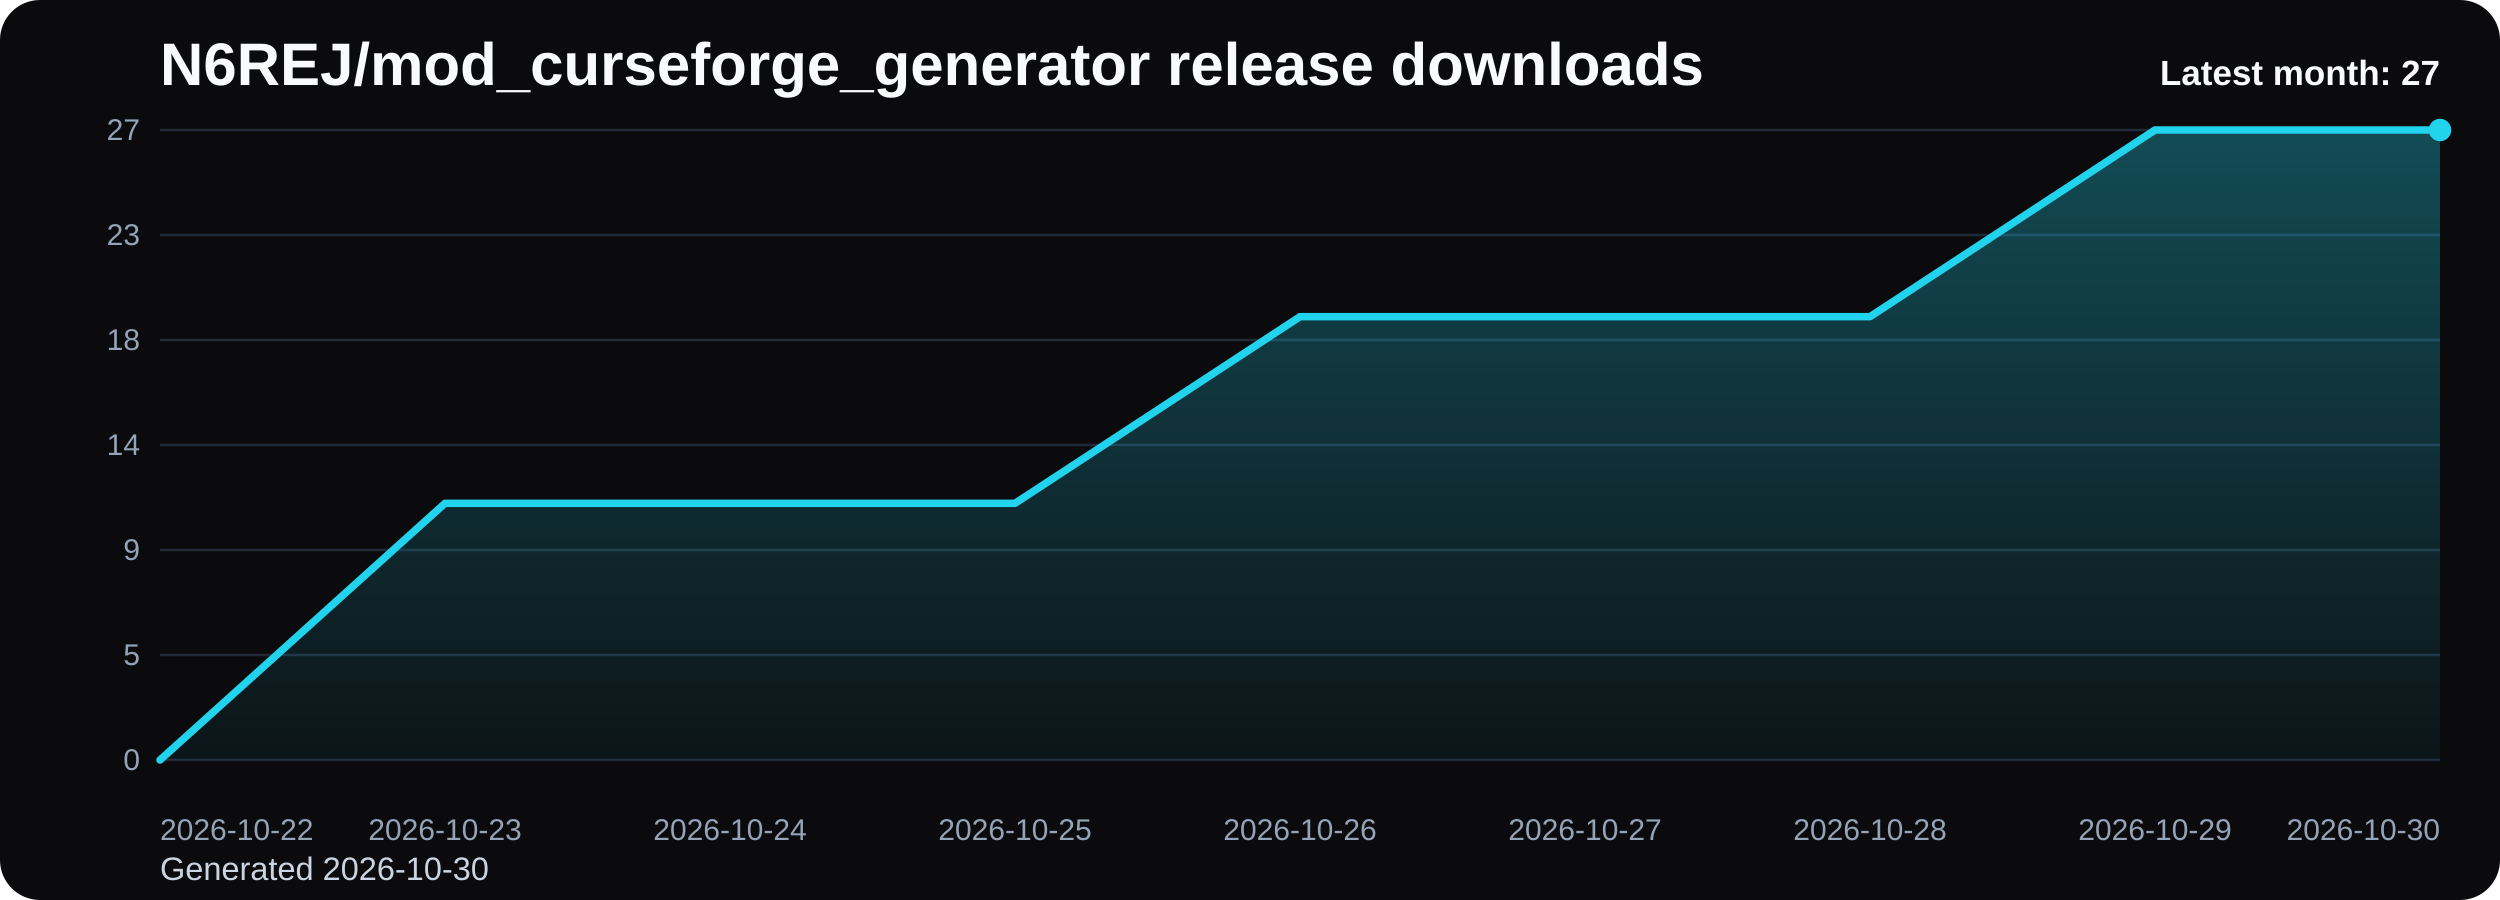
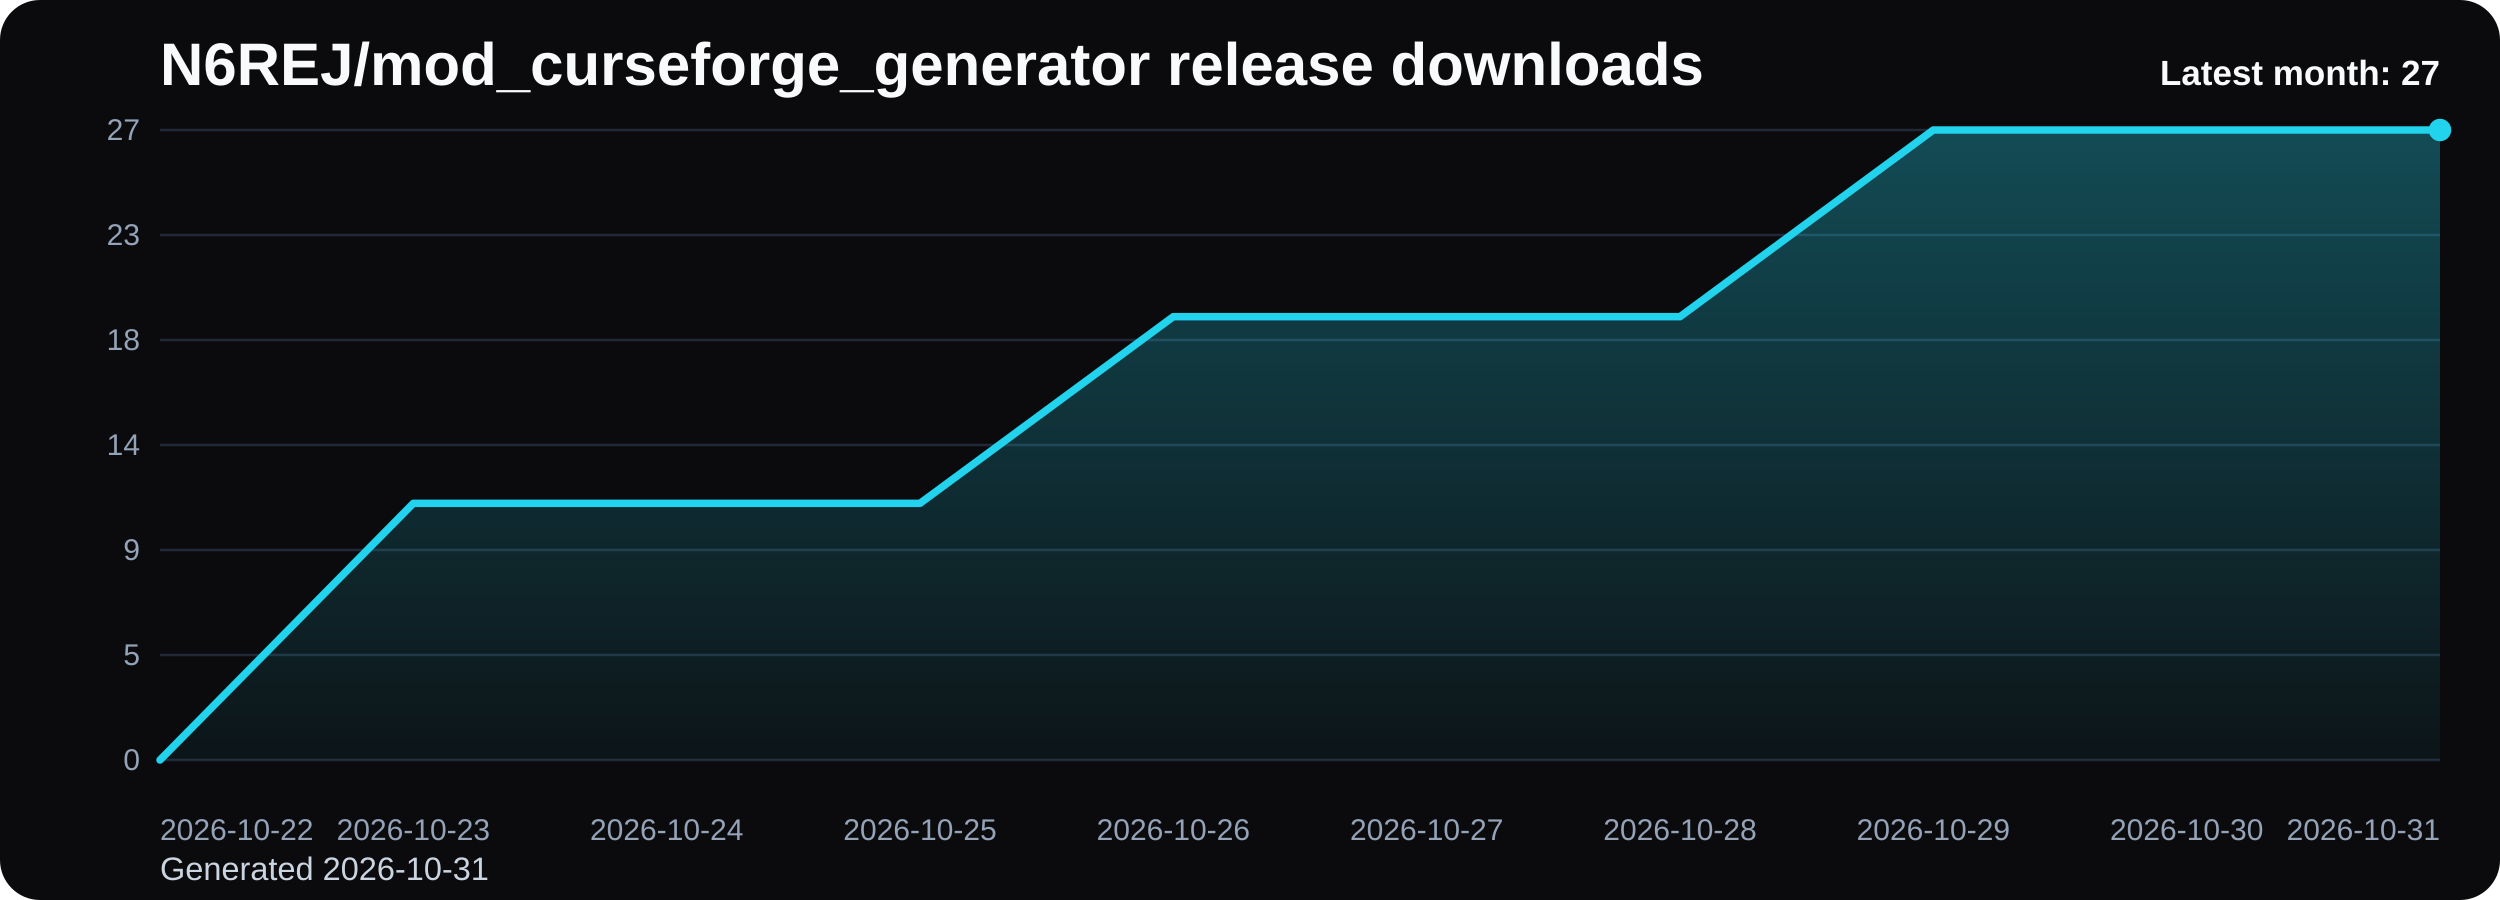
<svg xmlns="http://www.w3.org/2000/svg" viewBox="0 0 1000 360" role="img" aria-label="N6REJ/mod_curseforge_generator release downloads chart">
  <defs>
    <linearGradient id="fill-monthly-black" x1="0" y1="0" x2="0" y2="1">
      <stop offset="0%" stop-color="#22d3ee" stop-opacity="0.32" />
      <stop offset="100%" stop-color="#22d3ee" stop-opacity="0.05" />
    </linearGradient>
    <style>
      .bg { fill: #0b0b0d; }
      .title { font: 700 24px Arial, sans-serif; fill: #f8fafc; }
      .sub { font: 400 13px Arial, sans-serif; fill: #cbd5e1; }
      .grid { stroke: #1f2937; stroke-width: 1; }
      .axis { font: 400 12px Arial, sans-serif; fill: #94a3b8; }
      .line { fill: none; stroke: #22d3ee; stroke-width: 3; stroke-linecap: round; stroke-linejoin: round; }
      .dot { fill: #22d3ee; }
      .value { font: 600 11px Arial, sans-serif; fill: #cbd5e1; }
      .latest { font: 700 14px Arial, sans-serif; fill: #f8fafc; }
    </style>
  </defs>
  <rect class="bg" x="0" y="0" width="1000" height="360" rx="16" />
  <text class="title" x="64" y="34">N6REJ/mod_curseforge_generator release downloads</text>
-   <text class="sub" x="64" y="352">Generated 2026-10-30</text>
+   <text class="sub" x="64" y="352">Generated 2026-10-31</text>
  <line x1="64" y1="52.00" x2="976" y2="52.00" class="grid" />
  <text x="56" y="56.00" text-anchor="end" class="axis">27</text>
  <line x1="64" y1="94.00" x2="976" y2="94.00" class="grid" />
  <text x="56" y="98.00" text-anchor="end" class="axis">23</text>
  <line x1="64" y1="136.00" x2="976" y2="136.00" class="grid" />
  <text x="56" y="140.00" text-anchor="end" class="axis">18</text>
  <line x1="64" y1="178.00" x2="976" y2="178.00" class="grid" />
  <text x="56" y="182.00" text-anchor="end" class="axis">14</text>
  <line x1="64" y1="220.00" x2="976" y2="220.00" class="grid" />
  <text x="56" y="224.00" text-anchor="end" class="axis">9</text>
  <line x1="64" y1="262.00" x2="976" y2="262.00" class="grid" />
  <text x="56" y="266.00" text-anchor="end" class="axis">5</text>
  <line x1="64" y1="304.00" x2="976" y2="304.00" class="grid" />
  <text x="56" y="308.00" text-anchor="end" class="axis">0</text>
-   <path d="M 64.00 304 L 64.00 304.00 L 178.00 201.33 L 292.00 201.33 L 406.00 201.33 L 520.00 126.67 L 634.00 126.67 L 748.00 126.67 L 862.00 52.00 L 976.00 52.00 L 976.00 304 Z" fill="url(#fill-monthly-black)" />
-   <polyline class="line" points="64.00,304.00 178.00,201.33 292.00,201.33 406.00,201.33 520.00,126.67 634.00,126.67 748.00,126.67 862.00,52.00 976.00,52.00" />
+   <path d="M 64.00 304 L 64.00 304.00 L 165.33 201.33 L 266.67 201.33 L 368.00 201.33 L 469.33 126.67 L 570.67 126.67 L 672.00 126.67 L 773.33 52.00 L 874.67 52.00 L 976.00 52.00 L 976.00 304 Z" fill="url(#fill-monthly-black)" />
+   <polyline class="line" points="64.00,304.00 165.33,201.33 266.67,201.33 368.00,201.33 469.33,126.67 570.67,126.67 672.00,126.67 773.33,52.00 874.67,52.00 976.00,52.00" />
  <circle class="dot" cx="976.00" cy="52.00" r="4.5" />
  <text class="axis" x="64.00" y="336" text-anchor="start">2026-10-22</text>
-   <text class="axis" x="178.00" y="336" text-anchor="middle">2026-10-23</text>
-   <text class="axis" x="292.00" y="336" text-anchor="middle">2026-10-24</text>
-   <text class="axis" x="406.00" y="336" text-anchor="middle">2026-10-25</text>
-   <text class="axis" x="520.00" y="336" text-anchor="middle">2026-10-26</text>
-   <text class="axis" x="634.00" y="336" text-anchor="middle">2026-10-27</text>
-   <text class="axis" x="748.00" y="336" text-anchor="middle">2026-10-28</text>
-   <text class="axis" x="862.00" y="336" text-anchor="middle">2026-10-29</text>
-   <text class="axis" x="976.00" y="336" text-anchor="end">2026-10-30</text>
+   <text class="axis" x="165.33" y="336" text-anchor="middle">2026-10-23</text>
+   <text class="axis" x="266.67" y="336" text-anchor="middle">2026-10-24</text>
+   <text class="axis" x="368.00" y="336" text-anchor="middle">2026-10-25</text>
+   <text class="axis" x="469.33" y="336" text-anchor="middle">2026-10-26</text>
+   <text class="axis" x="570.67" y="336" text-anchor="middle">2026-10-27</text>
+   <text class="axis" x="672.00" y="336" text-anchor="middle">2026-10-28</text>
+   <text class="axis" x="773.33" y="336" text-anchor="middle">2026-10-29</text>
+   <text class="axis" x="874.67" y="336" text-anchor="middle">2026-10-30</text>
+   <text class="axis" x="976.00" y="336" text-anchor="end">2026-10-31</text>
  <text class="latest" x="976" y="34" text-anchor="end">Latest month: 27</text>
</svg>
